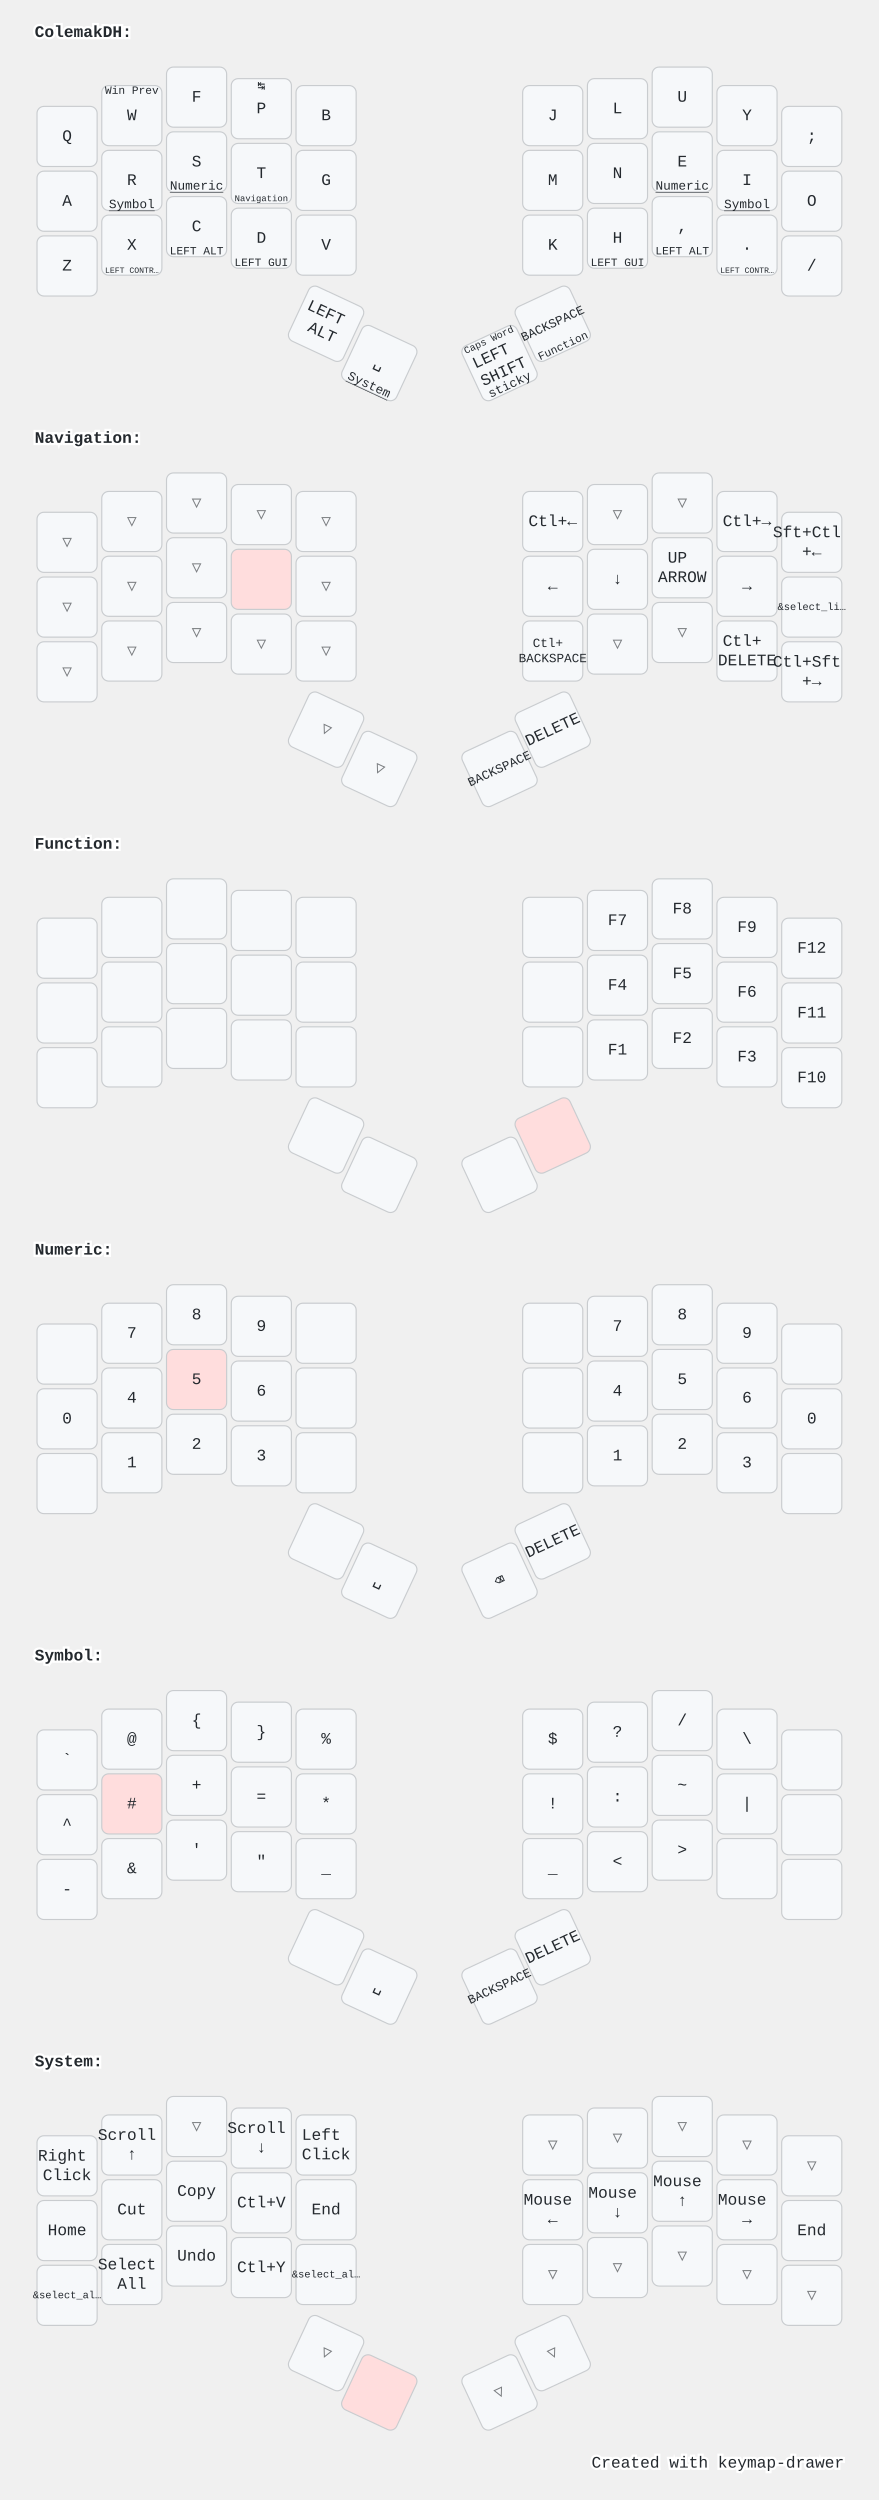
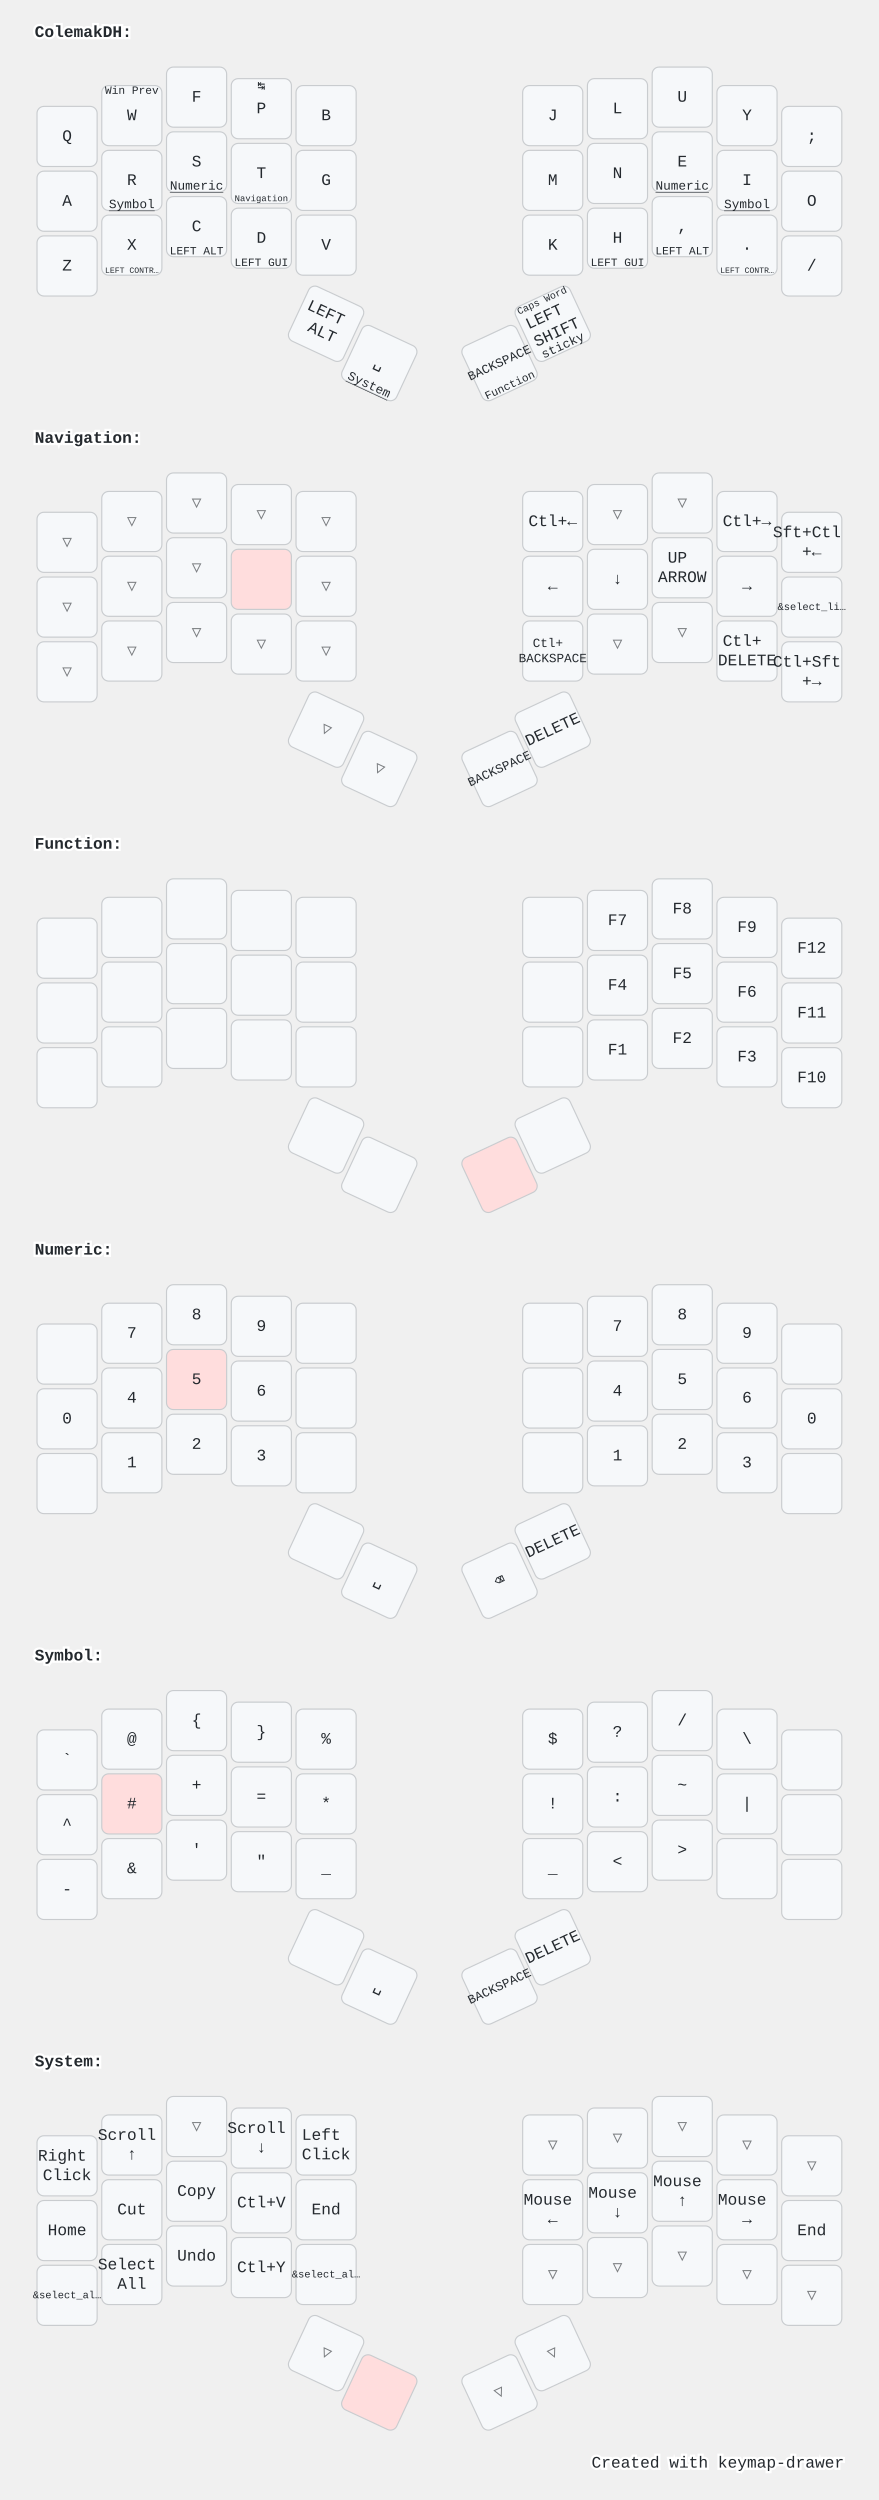
<svg xmlns="http://www.w3.org/2000/svg" width="760" height="2162" viewBox="0 0 760 2162" class="keymap">
  <style>/* inherit to force styles through use tags */
svg path {
    fill: inherit;
}

/* font and background color specifications */
svg.keymap {
    font-family: SFMono-Regular,Consolas,Liberation Mono,Menlo,monospace;
    font-size: 14px;
    font-kerning: normal;
    text-rendering: optimizeLegibility;
    fill: #24292e;
}

/* default key styling */
rect.key {
    fill: #f6f8fa;
}

rect.key, rect.combo {
    stroke: #c9cccf;
    stroke-width: 1;
}

/* default key side styling, only used is draw_key_sides is set */
rect.side {
    filter: brightness(90%);
}

/* color accent for combo boxes */
rect.combo, rect.combo-separate {
    fill: #cdf;
}

/* color accent for held keys */
rect.held, rect.combo.held {
    fill: #fdd;
}

/* color accent for ghost (optional) keys */
rect.ghost, rect.combo.ghost {
    stroke-dasharray: 4, 4;
    stroke-width: 2;
}

text {
    text-anchor: middle;
    dominant-baseline: middle;
}

/* styling for layer labels */
text.label {
    font-weight: bold;
    text-anchor: start;
    stroke: white;
    stroke-width: 4;
    paint-order: stroke;
}

/* styling for optional footer */
text.footer {
    text-anchor: end;
    dominant-baseline: auto;
    stroke: white;
    stroke-width: 4;
    paint-order: stroke;
}

/* styling for combo tap, and key non-tap label text */
text.combo, text.hold, text.shifted, text.left, text.right {
    font-size: 11px;
}

text.hold {
    text-anchor: middle;
    dominant-baseline: auto;
}

text.shifted {
    text-anchor: middle;
    dominant-baseline: hanging;
}

text.left {
    text-anchor: start;
}

text.right {
    text-anchor: end;
}

text.layer-activator {
    text-decoration: underline;
}

/* styling for hold/shifted label text in combo box */
text.combo.hold, text.combo.shifted, text.combo.left, text.combo.right {
    font-size: 8px;
}

/* lighter symbol for transparent keys */
text.trans {
    fill: #7b7e81;
}

/* styling for combo dendrons */
path.combo {
    stroke-width: 1;
    stroke: gray;
    fill: none;
}

/* Start Tabler Icons Cleanup */
/* cannot use height/width with glyphs */
.icon-tabler &gt; path {
    fill: inherit;
    stroke: inherit;
    stroke-width: 2;
}
/* hide tabler's default box */
.icon-tabler &gt; path[stroke="none"][fill="none"] {
    visibility: hidden;
}
/* End Tabler Icons Cleanup */

@media (prefers-color-scheme: dark) {
svg.keymap { fill: #d1d6db; }
rect.key { fill: #3f4750; }
rect.key, rect.combo { stroke: #60666c; }
rect.combo, rect.combo-separate { fill: #1f3d7a; }
rect.held, rect.combo.held { fill: #854747; }
text.label, text.footer { stroke: black; }
text.trans { fill: #7e8184; }
path.combo { stroke: #7f7f7f; }

}</style>
  <g transform="translate(30, 0)" class="layer-ColemakDH">
    <text x="0" y="28" class="label" id="ColemakDH">ColemakDH:</text>
    <g transform="translate(0, 56)">
      <g transform="translate(28, 62)" class="key keypos-0">
        <rect rx="6" ry="6" x="-26" y="-26" width="52" height="52" class="key" />
        <text x="0" y="0" class="key tap">Q</text>
      </g>
      <g transform="translate(84, 44)" class="key keypos-1">
        <rect rx="6" ry="6" x="-26" y="-26" width="52" height="52" class="key" />
        <text x="0" y="0" class="key tap">W</text>
        <text x="0" y="-24" class="key shifted">
          <tspan style="font-size: 88%">Win Prev</tspan>
        </text>
      </g>
      <g transform="translate(140, 28)" class="key keypos-2">
        <rect rx="6" ry="6" x="-26" y="-26" width="52" height="52" class="key" />
        <text x="0" y="0" class="key tap">F</text>
      </g>
      <g transform="translate(196, 38)" class="key keypos-3">
        <rect rx="6" ry="6" x="-26" y="-26" width="52" height="52" class="key" />
        <text x="0" y="0" class="key tap">P</text>
        <text x="0" y="-24" class="key shifted">↹</text>
      </g>
      <g transform="translate(252, 44)" class="key keypos-4">
        <rect rx="6" ry="6" x="-26" y="-26" width="52" height="52" class="key" />
        <text x="0" y="0" class="key tap">B</text>
      </g>
      <g transform="translate(448, 44)" class="key keypos-5">
        <rect rx="6" ry="6" x="-26" y="-26" width="52" height="52" class="key" />
        <text x="0" y="0" class="key tap">J</text>
      </g>
      <g transform="translate(504, 38)" class="key keypos-6">
        <rect rx="6" ry="6" x="-26" y="-26" width="52" height="52" class="key" />
        <text x="0" y="0" class="key tap">L</text>
      </g>
      <g transform="translate(560, 28)" class="key keypos-7">
        <rect rx="6" ry="6" x="-26" y="-26" width="52" height="52" class="key" />
        <text x="0" y="0" class="key tap">U</text>
      </g>
      <g transform="translate(616, 44)" class="key keypos-8">
        <rect rx="6" ry="6" x="-26" y="-26" width="52" height="52" class="key" />
        <text x="0" y="0" class="key tap">Y</text>
      </g>
      <g transform="translate(672, 62)" class="key keypos-9">
        <rect rx="6" ry="6" x="-26" y="-26" width="52" height="52" class="key" />
        <text x="0" y="0" class="key tap">;</text>
      </g>
      <g transform="translate(28, 118)" class="key keypos-10">
        <rect rx="6" ry="6" x="-26" y="-26" width="52" height="52" class="key" />
        <text x="0" y="0" class="key tap">A</text>
      </g>
      <g transform="translate(84, 100)" class="key keypos-11">
        <rect rx="6" ry="6" x="-26" y="-26" width="52" height="52" class="key" />
        <text x="0" y="0" class="key tap">R</text>
        <a href="#Symbol">
          <text x="0" y="24" class="key hold layer-activator">Symbol</text>
        </a>
      </g>
      <g transform="translate(140, 84)" class="key keypos-12">
        <rect rx="6" ry="6" x="-26" y="-26" width="52" height="52" class="key" />
        <text x="0" y="0" class="key tap">S</text>
        <a href="#Numeric">
          <text x="0" y="24" class="key hold layer-activator">Numeric</text>
        </a>
      </g>
      <g transform="translate(196, 94)" class="key keypos-13">
        <rect rx="6" ry="6" x="-26" y="-26" width="52" height="52" class="key" />
        <text x="0" y="0" class="key tap">T</text>
        <a href="#Navigation">
          <text x="0" y="24" class="key hold layer-activator">
            <tspan style="font-size: 70%">Navigation</tspan>
          </text>
        </a>
      </g>
      <g transform="translate(252, 100)" class="key keypos-14">
        <rect rx="6" ry="6" x="-26" y="-26" width="52" height="52" class="key" />
        <text x="0" y="0" class="key tap">G</text>
      </g>
      <g transform="translate(448, 100)" class="key keypos-15">
        <rect rx="6" ry="6" x="-26" y="-26" width="52" height="52" class="key" />
        <text x="0" y="0" class="key tap">M</text>
      </g>
      <g transform="translate(504, 94)" class="key keypos-16">
        <rect rx="6" ry="6" x="-26" y="-26" width="52" height="52" class="key" />
        <text x="0" y="0" class="key tap">N</text>
      </g>
      <g transform="translate(560, 84)" class="key keypos-17">
        <rect rx="6" ry="6" x="-26" y="-26" width="52" height="52" class="key" />
        <text x="0" y="0" class="key tap">E</text>
        <a href="#Numeric">
          <text x="0" y="24" class="key hold layer-activator">Numeric</text>
        </a>
      </g>
      <g transform="translate(616, 100)" class="key keypos-18">
        <rect rx="6" ry="6" x="-26" y="-26" width="52" height="52" class="key" />
        <text x="0" y="0" class="key tap">I</text>
        <a href="#Symbol">
          <text x="0" y="24" class="key hold layer-activator">Symbol</text>
        </a>
      </g>
      <g transform="translate(672, 118)" class="key keypos-19">
        <rect rx="6" ry="6" x="-26" y="-26" width="52" height="52" class="key" />
        <text x="0" y="0" class="key tap">O</text>
      </g>
      <g transform="translate(28, 174)" class="key keypos-20">
        <rect rx="6" ry="6" x="-26" y="-26" width="52" height="52" class="key" />
        <text x="0" y="0" class="key tap">Z</text>
      </g>
      <g transform="translate(84, 156)" class="key keypos-21">
        <rect rx="6" ry="6" x="-26" y="-26" width="52" height="52" class="key" />
        <text x="0" y="0" class="key tap">X</text>
        <text x="0" y="24" class="key hold">
          <tspan style="font-size: 64%">LEFT CONTR…</tspan>
        </text>
      </g>
      <g transform="translate(140, 140)" class="key keypos-22">
        <rect rx="6" ry="6" x="-26" y="-26" width="52" height="52" class="key" />
        <text x="0" y="0" class="key tap">C</text>
        <text x="0" y="24" class="key hold">
          <tspan style="font-size: 88%">LEFT ALT</tspan>
        </text>
      </g>
      <g transform="translate(196, 150)" class="key keypos-23">
        <rect rx="6" ry="6" x="-26" y="-26" width="52" height="52" class="key" />
        <text x="0" y="0" class="key tap">D</text>
        <text x="0" y="24" class="key hold">
          <tspan style="font-size: 88%">LEFT GUI</tspan>
        </text>
      </g>
      <g transform="translate(252, 156)" class="key keypos-24">
        <rect rx="6" ry="6" x="-26" y="-26" width="52" height="52" class="key" />
        <text x="0" y="0" class="key tap">V</text>
      </g>
      <g transform="translate(448, 156)" class="key keypos-25">
        <rect rx="6" ry="6" x="-26" y="-26" width="52" height="52" class="key" />
        <text x="0" y="0" class="key tap">K</text>
      </g>
      <g transform="translate(504, 150)" class="key keypos-26">
        <rect rx="6" ry="6" x="-26" y="-26" width="52" height="52" class="key" />
        <text x="0" y="0" class="key tap">H</text>
        <text x="0" y="24" class="key hold">
          <tspan style="font-size: 88%">LEFT GUI</tspan>
        </text>
      </g>
      <g transform="translate(560, 140)" class="key keypos-27">
        <rect rx="6" ry="6" x="-26" y="-26" width="52" height="52" class="key" />
        <text x="0" y="0" class="key tap">,</text>
        <text x="0" y="24" class="key hold">
          <tspan style="font-size: 88%">LEFT ALT</tspan>
        </text>
      </g>
      <g transform="translate(616, 156)" class="key keypos-28">
        <rect rx="6" ry="6" x="-26" y="-26" width="52" height="52" class="key" />
        <text x="0" y="0" class="key tap">.</text>
        <text x="0" y="24" class="key hold">
          <tspan style="font-size: 64%">LEFT CONTR…</tspan>
        </text>
      </g>
      <g transform="translate(672, 174)" class="key keypos-29">
        <rect rx="6" ry="6" x="-26" y="-26" width="52" height="52" class="key" />
        <text x="0" y="0" class="key tap">/</text>
      </g>
      <g transform="translate(252, 224) rotate(25.0)" class="key keypos-30">
        <rect rx="6" ry="6" x="-26" y="-26" width="52" height="52" class="key" />
        <text x="0" y="0" class="key tap">
          <tspan x="0" dy="-0.6em">LEFT</tspan>
          <tspan x="0" dy="1.2em">ALT</tspan>
        </text>
      </g>
      <g transform="translate(298, 258) rotate(25.0)" class="key keypos-31">
        <rect rx="6" ry="6" x="-26" y="-26" width="52" height="52" class="key" />
        <text x="0" y="0" class="key tap">␣</text>
        <a href="#System">
          <text x="0" y="24" class="key hold layer-activator">System</text>
        </a>
      </g>
      <g transform="translate(402, 258) rotate(-25.0)" class="key keypos-32">
        <rect rx="6" ry="6" x="-26" y="-26" width="52" height="52" class="key" />
        <text x="0" y="0" class="key tap">
-           <tspan x="0" dy="-0.6em">LEFT</tspan>
-           <tspan x="0" dy="1.2em">SHIFT</tspan>
-         </text>
-         <text x="0" y="24" class="key hold">sticky</text>
-         <text x="0" y="-24" class="key shifted">
-           <tspan style="font-size: 78%">Caps Word</tspan>
-         </text>
-       </g>
-       <g transform="translate(448, 224) rotate(-25.0)" class="key keypos-33">
-         <rect rx="6" ry="6" x="-26" y="-26" width="52" height="52" class="key" />
-         <text x="0" y="0" class="key tap">
          <tspan style="font-size: 78%">BACKSPACE</tspan>
        </text>
        <a href="#Function">
          <text x="0" y="24" class="key hold layer-activator">
            <tspan style="font-size: 88%">Function</tspan>
          </text>
        </a>
+       </g>
+       <g transform="translate(448, 224) rotate(-25.0)" class="key keypos-33">
+         <rect rx="6" ry="6" x="-26" y="-26" width="52" height="52" class="key" />
+         <text x="0" y="0" class="key tap">
+           <tspan x="0" dy="-0.6em">LEFT</tspan>
+           <tspan x="0" dy="1.2em">SHIFT</tspan>
+         </text>
+         <text x="0" y="24" class="key hold">sticky</text>
+         <text x="0" y="-24" class="key shifted">
+           <tspan style="font-size: 78%">Caps Word</tspan>
+         </text>
      </g>
    </g>
  </g>
  <g transform="translate(30, 351)" class="layer-Navigation">
    <text x="0" y="28" class="label" id="Navigation">Navigation:</text>
    <g transform="translate(0, 56)">
      <g transform="translate(28, 62)" class="key trans keypos-0">
        <rect rx="6" ry="6" x="-26" y="-26" width="52" height="52" class="key trans" />
        <text x="0" y="0" class="key trans tap">▽</text>
      </g>
      <g transform="translate(84, 44)" class="key trans keypos-1">
        <rect rx="6" ry="6" x="-26" y="-26" width="52" height="52" class="key trans" />
        <text x="0" y="0" class="key trans tap">▽</text>
      </g>
      <g transform="translate(140, 28)" class="key trans keypos-2">
        <rect rx="6" ry="6" x="-26" y="-26" width="52" height="52" class="key trans" />
        <text x="0" y="0" class="key trans tap">▽</text>
      </g>
      <g transform="translate(196, 38)" class="key trans keypos-3">
        <rect rx="6" ry="6" x="-26" y="-26" width="52" height="52" class="key trans" />
        <text x="0" y="0" class="key trans tap">▽</text>
      </g>
      <g transform="translate(252, 44)" class="key trans keypos-4">
        <rect rx="6" ry="6" x="-26" y="-26" width="52" height="52" class="key trans" />
        <text x="0" y="0" class="key trans tap">▽</text>
      </g>
      <g transform="translate(448, 44)" class="key keypos-5">
        <rect rx="6" ry="6" x="-26" y="-26" width="52" height="52" class="key" />
        <text x="0" y="0" class="key tap">Ctl+←</text>
      </g>
      <g transform="translate(504, 38)" class="key trans keypos-6">
        <rect rx="6" ry="6" x="-26" y="-26" width="52" height="52" class="key trans" />
        <text x="0" y="0" class="key trans tap">▽</text>
      </g>
      <g transform="translate(560, 28)" class="key trans keypos-7">
        <rect rx="6" ry="6" x="-26" y="-26" width="52" height="52" class="key trans" />
        <text x="0" y="0" class="key trans tap">▽</text>
      </g>
      <g transform="translate(616, 44)" class="key keypos-8">
        <rect rx="6" ry="6" x="-26" y="-26" width="52" height="52" class="key" />
        <text x="0" y="0" class="key tap">Ctl+→</text>
      </g>
      <g transform="translate(672, 62)" class="key keypos-9">
        <rect rx="6" ry="6" x="-26" y="-26" width="52" height="52" class="key" />
        <text x="0" y="0" class="key tap">
          <tspan x="0" dy="-0.6em">Sft+Ctl</tspan>
          <tspan x="0" dy="1.2em">+←</tspan>
        </text>
      </g>
      <g transform="translate(28, 118)" class="key trans keypos-10">
        <rect rx="6" ry="6" x="-26" y="-26" width="52" height="52" class="key trans" />
        <text x="0" y="0" class="key trans tap">▽</text>
      </g>
      <g transform="translate(84, 100)" class="key trans keypos-11">
        <rect rx="6" ry="6" x="-26" y="-26" width="52" height="52" class="key trans" />
        <text x="0" y="0" class="key trans tap">▽</text>
      </g>
      <g transform="translate(140, 84)" class="key trans keypos-12">
        <rect rx="6" ry="6" x="-26" y="-26" width="52" height="52" class="key trans" />
        <text x="0" y="0" class="key trans tap">▽</text>
      </g>
      <g transform="translate(196, 94)" class="key held keypos-13">
        <rect rx="6" ry="6" x="-26" y="-26" width="52" height="52" class="key held" />
      </g>
      <g transform="translate(252, 100)" class="key trans keypos-14">
        <rect rx="6" ry="6" x="-26" y="-26" width="52" height="52" class="key trans" />
        <text x="0" y="0" class="key trans tap">▽</text>
      </g>
      <g transform="translate(448, 100)" class="key keypos-15">
        <rect rx="6" ry="6" x="-26" y="-26" width="52" height="52" class="key" />
        <text x="0" y="0" class="key tap">←</text>
      </g>
      <g transform="translate(504, 94)" class="key keypos-16">
        <rect rx="6" ry="6" x="-26" y="-26" width="52" height="52" class="key" />
        <text x="0" y="0" class="key tap">↓</text>
      </g>
      <g transform="translate(560, 84)" class="key keypos-17">
        <rect rx="6" ry="6" x="-26" y="-26" width="52" height="52" class="key" />
        <text x="0" y="0" class="key tap">
          <tspan x="0" dy="-0.6em">UP</tspan>
          <tspan x="0" dy="1.2em">ARROW</tspan>
        </text>
      </g>
      <g transform="translate(616, 100)" class="key keypos-18">
        <rect rx="6" ry="6" x="-26" y="-26" width="52" height="52" class="key" />
        <text x="0" y="0" class="key tap">→</text>
      </g>
      <g transform="translate(672, 118)" class="key keypos-19">
        <rect rx="6" ry="6" x="-26" y="-26" width="52" height="52" class="key" />
        <text x="0" y="0" class="key tap">
          <tspan style="font-size: 64%">&amp;select_li…</tspan>
        </text>
      </g>
      <g transform="translate(28, 174)" class="key trans keypos-20">
        <rect rx="6" ry="6" x="-26" y="-26" width="52" height="52" class="key trans" />
        <text x="0" y="0" class="key trans tap">▽</text>
      </g>
      <g transform="translate(84, 156)" class="key trans keypos-21">
        <rect rx="6" ry="6" x="-26" y="-26" width="52" height="52" class="key trans" />
        <text x="0" y="0" class="key trans tap">▽</text>
      </g>
      <g transform="translate(140, 140)" class="key trans keypos-22">
        <rect rx="6" ry="6" x="-26" y="-26" width="52" height="52" class="key trans" />
        <text x="0" y="0" class="key trans tap">▽</text>
      </g>
      <g transform="translate(196, 150)" class="key trans keypos-23">
        <rect rx="6" ry="6" x="-26" y="-26" width="52" height="52" class="key trans" />
        <text x="0" y="0" class="key trans tap">▽</text>
      </g>
      <g transform="translate(252, 156)" class="key trans keypos-24">
        <rect rx="6" ry="6" x="-26" y="-26" width="52" height="52" class="key trans" />
        <text x="0" y="0" class="key trans tap">▽</text>
      </g>
      <g transform="translate(448, 156)" class="key keypos-25">
        <rect rx="6" ry="6" x="-26" y="-26" width="52" height="52" class="key" />
        <text x="0" y="0" class="key tap">
          <tspan x="0" dy="-0.6em" style="font-size: 78%">Ctl+</tspan>
          <tspan x="0" dy="1.2em" style="font-size: 78%">BACKSPACE</tspan>
        </text>
      </g>
      <g transform="translate(504, 150)" class="key trans keypos-26">
        <rect rx="6" ry="6" x="-26" y="-26" width="52" height="52" class="key trans" />
        <text x="0" y="0" class="key trans tap">▽</text>
      </g>
      <g transform="translate(560, 140)" class="key trans keypos-27">
        <rect rx="6" ry="6" x="-26" y="-26" width="52" height="52" class="key trans" />
        <text x="0" y="0" class="key trans tap">▽</text>
      </g>
      <g transform="translate(616, 156)" class="key keypos-28">
        <rect rx="6" ry="6" x="-26" y="-26" width="52" height="52" class="key" />
        <text x="0" y="0" class="key tap">
          <tspan x="0" dy="-0.6em">Ctl+</tspan>
          <tspan x="0" dy="1.2em">DELETE</tspan>
        </text>
      </g>
      <g transform="translate(672, 174)" class="key keypos-29">
        <rect rx="6" ry="6" x="-26" y="-26" width="52" height="52" class="key" />
        <text x="0" y="0" class="key tap">
          <tspan x="0" dy="-0.6em">Ctl+Sft</tspan>
          <tspan x="0" dy="1.2em">+→</tspan>
        </text>
      </g>
      <g transform="translate(252, 224) rotate(25.0)" class="key trans keypos-30">
        <rect rx="6" ry="6" x="-26" y="-26" width="52" height="52" class="key trans" />
        <text x="0" y="0" class="key trans tap">▽</text>
      </g>
      <g transform="translate(298, 258) rotate(25.0)" class="key trans keypos-31">
        <rect rx="6" ry="6" x="-26" y="-26" width="52" height="52" class="key trans" />
        <text x="0" y="0" class="key trans tap">▽</text>
      </g>
      <g transform="translate(402, 258) rotate(-25.0)" class="key keypos-32">
        <rect rx="6" ry="6" x="-26" y="-26" width="52" height="52" class="key" />
        <text x="0" y="0" class="key tap">
          <tspan style="font-size: 78%">BACKSPACE</tspan>
        </text>
      </g>
      <g transform="translate(448, 224) rotate(-25.0)" class="key keypos-33">
        <rect rx="6" ry="6" x="-26" y="-26" width="52" height="52" class="key" />
        <text x="0" y="0" class="key tap">DELETE</text>
      </g>
    </g>
  </g>
  <g transform="translate(30, 702)" class="layer-Function">
    <text x="0" y="28" class="label" id="Function">Function:</text>
    <g transform="translate(0, 56)">
      <g transform="translate(28, 62)" class="key keypos-0">
        <rect rx="6" ry="6" x="-26" y="-26" width="52" height="52" class="key" />
      </g>
      <g transform="translate(84, 44)" class="key keypos-1">
        <rect rx="6" ry="6" x="-26" y="-26" width="52" height="52" class="key" />
      </g>
      <g transform="translate(140, 28)" class="key keypos-2">
        <rect rx="6" ry="6" x="-26" y="-26" width="52" height="52" class="key" />
      </g>
      <g transform="translate(196, 38)" class="key keypos-3">
        <rect rx="6" ry="6" x="-26" y="-26" width="52" height="52" class="key" />
      </g>
      <g transform="translate(252, 44)" class="key keypos-4">
        <rect rx="6" ry="6" x="-26" y="-26" width="52" height="52" class="key" />
      </g>
      <g transform="translate(448, 44)" class="key keypos-5">
        <rect rx="6" ry="6" x="-26" y="-26" width="52" height="52" class="key" />
      </g>
      <g transform="translate(504, 38)" class="key keypos-6">
        <rect rx="6" ry="6" x="-26" y="-26" width="52" height="52" class="key" />
        <text x="0" y="0" class="key tap">F7</text>
      </g>
      <g transform="translate(560, 28)" class="key keypos-7">
        <rect rx="6" ry="6" x="-26" y="-26" width="52" height="52" class="key" />
        <text x="0" y="0" class="key tap">F8</text>
      </g>
      <g transform="translate(616, 44)" class="key keypos-8">
        <rect rx="6" ry="6" x="-26" y="-26" width="52" height="52" class="key" />
        <text x="0" y="0" class="key tap">F9</text>
      </g>
      <g transform="translate(672, 62)" class="key keypos-9">
        <rect rx="6" ry="6" x="-26" y="-26" width="52" height="52" class="key" />
        <text x="0" y="0" class="key tap">F12</text>
      </g>
      <g transform="translate(28, 118)" class="key keypos-10">
        <rect rx="6" ry="6" x="-26" y="-26" width="52" height="52" class="key" />
      </g>
      <g transform="translate(84, 100)" class="key keypos-11">
        <rect rx="6" ry="6" x="-26" y="-26" width="52" height="52" class="key" />
      </g>
      <g transform="translate(140, 84)" class="key keypos-12">
        <rect rx="6" ry="6" x="-26" y="-26" width="52" height="52" class="key" />
      </g>
      <g transform="translate(196, 94)" class="key keypos-13">
        <rect rx="6" ry="6" x="-26" y="-26" width="52" height="52" class="key" />
      </g>
      <g transform="translate(252, 100)" class="key keypos-14">
        <rect rx="6" ry="6" x="-26" y="-26" width="52" height="52" class="key" />
      </g>
      <g transform="translate(448, 100)" class="key keypos-15">
        <rect rx="6" ry="6" x="-26" y="-26" width="52" height="52" class="key" />
      </g>
      <g transform="translate(504, 94)" class="key keypos-16">
        <rect rx="6" ry="6" x="-26" y="-26" width="52" height="52" class="key" />
        <text x="0" y="0" class="key tap">F4</text>
      </g>
      <g transform="translate(560, 84)" class="key keypos-17">
        <rect rx="6" ry="6" x="-26" y="-26" width="52" height="52" class="key" />
        <text x="0" y="0" class="key tap">F5</text>
      </g>
      <g transform="translate(616, 100)" class="key keypos-18">
        <rect rx="6" ry="6" x="-26" y="-26" width="52" height="52" class="key" />
        <text x="0" y="0" class="key tap">F6</text>
      </g>
      <g transform="translate(672, 118)" class="key keypos-19">
        <rect rx="6" ry="6" x="-26" y="-26" width="52" height="52" class="key" />
        <text x="0" y="0" class="key tap">F11</text>
      </g>
      <g transform="translate(28, 174)" class="key keypos-20">
        <rect rx="6" ry="6" x="-26" y="-26" width="52" height="52" class="key" />
      </g>
      <g transform="translate(84, 156)" class="key keypos-21">
        <rect rx="6" ry="6" x="-26" y="-26" width="52" height="52" class="key" />
      </g>
      <g transform="translate(140, 140)" class="key keypos-22">
        <rect rx="6" ry="6" x="-26" y="-26" width="52" height="52" class="key" />
      </g>
      <g transform="translate(196, 150)" class="key keypos-23">
        <rect rx="6" ry="6" x="-26" y="-26" width="52" height="52" class="key" />
      </g>
      <g transform="translate(252, 156)" class="key keypos-24">
        <rect rx="6" ry="6" x="-26" y="-26" width="52" height="52" class="key" />
      </g>
      <g transform="translate(448, 156)" class="key keypos-25">
        <rect rx="6" ry="6" x="-26" y="-26" width="52" height="52" class="key" />
      </g>
      <g transform="translate(504, 150)" class="key keypos-26">
        <rect rx="6" ry="6" x="-26" y="-26" width="52" height="52" class="key" />
        <text x="0" y="0" class="key tap">F1</text>
      </g>
      <g transform="translate(560, 140)" class="key keypos-27">
        <rect rx="6" ry="6" x="-26" y="-26" width="52" height="52" class="key" />
        <text x="0" y="0" class="key tap">F2</text>
      </g>
      <g transform="translate(616, 156)" class="key keypos-28">
        <rect rx="6" ry="6" x="-26" y="-26" width="52" height="52" class="key" />
        <text x="0" y="0" class="key tap">F3</text>
      </g>
      <g transform="translate(672, 174)" class="key keypos-29">
        <rect rx="6" ry="6" x="-26" y="-26" width="52" height="52" class="key" />
        <text x="0" y="0" class="key tap">F10</text>
      </g>
      <g transform="translate(252, 224) rotate(25.0)" class="key keypos-30">
        <rect rx="6" ry="6" x="-26" y="-26" width="52" height="52" class="key" />
      </g>
      <g transform="translate(298, 258) rotate(25.0)" class="key keypos-31">
        <rect rx="6" ry="6" x="-26" y="-26" width="52" height="52" class="key" />
      </g>
-       <g transform="translate(402, 258) rotate(-25.0)" class="key keypos-32">
-         <rect rx="6" ry="6" x="-26" y="-26" width="52" height="52" class="key" />
-       </g>
-       <g transform="translate(448, 224) rotate(-25.0)" class="key held keypos-33">
+       <g transform="translate(402, 258) rotate(-25.0)" class="key held keypos-32">
        <rect rx="6" ry="6" x="-26" y="-26" width="52" height="52" class="key held" />
+       </g>
+       <g transform="translate(448, 224) rotate(-25.0)" class="key keypos-33">
+         <rect rx="6" ry="6" x="-26" y="-26" width="52" height="52" class="key" />
      </g>
    </g>
  </g>
  <g transform="translate(30, 1053)" class="layer-Numeric">
    <text x="0" y="28" class="label" id="Numeric">Numeric:</text>
    <g transform="translate(0, 56)">
      <g transform="translate(28, 62)" class="key keypos-0">
        <rect rx="6" ry="6" x="-26" y="-26" width="52" height="52" class="key" />
      </g>
      <g transform="translate(84, 44)" class="key keypos-1">
        <rect rx="6" ry="6" x="-26" y="-26" width="52" height="52" class="key" />
        <text x="0" y="0" class="key tap">7</text>
      </g>
      <g transform="translate(140, 28)" class="key keypos-2">
        <rect rx="6" ry="6" x="-26" y="-26" width="52" height="52" class="key" />
        <text x="0" y="0" class="key tap">8</text>
      </g>
      <g transform="translate(196, 38)" class="key keypos-3">
        <rect rx="6" ry="6" x="-26" y="-26" width="52" height="52" class="key" />
        <text x="0" y="0" class="key tap">9</text>
      </g>
      <g transform="translate(252, 44)" class="key keypos-4">
        <rect rx="6" ry="6" x="-26" y="-26" width="52" height="52" class="key" />
      </g>
      <g transform="translate(448, 44)" class="key keypos-5">
        <rect rx="6" ry="6" x="-26" y="-26" width="52" height="52" class="key" />
      </g>
      <g transform="translate(504, 38)" class="key keypos-6">
        <rect rx="6" ry="6" x="-26" y="-26" width="52" height="52" class="key" />
        <text x="0" y="0" class="key tap">7</text>
      </g>
      <g transform="translate(560, 28)" class="key keypos-7">
        <rect rx="6" ry="6" x="-26" y="-26" width="52" height="52" class="key" />
        <text x="0" y="0" class="key tap">8</text>
      </g>
      <g transform="translate(616, 44)" class="key keypos-8">
        <rect rx="6" ry="6" x="-26" y="-26" width="52" height="52" class="key" />
        <text x="0" y="0" class="key tap">9</text>
      </g>
      <g transform="translate(672, 62)" class="key keypos-9">
        <rect rx="6" ry="6" x="-26" y="-26" width="52" height="52" class="key" />
      </g>
      <g transform="translate(28, 118)" class="key keypos-10">
        <rect rx="6" ry="6" x="-26" y="-26" width="52" height="52" class="key" />
        <text x="0" y="0" class="key tap">0</text>
      </g>
      <g transform="translate(84, 100)" class="key keypos-11">
        <rect rx="6" ry="6" x="-26" y="-26" width="52" height="52" class="key" />
        <text x="0" y="0" class="key tap">4</text>
      </g>
      <g transform="translate(140, 84)" class="key held keypos-12">
        <rect rx="6" ry="6" x="-26" y="-26" width="52" height="52" class="key held" />
        <text x="0" y="0" class="key held tap">5</text>
      </g>
      <g transform="translate(196, 94)" class="key keypos-13">
        <rect rx="6" ry="6" x="-26" y="-26" width="52" height="52" class="key" />
        <text x="0" y="0" class="key tap">6</text>
      </g>
      <g transform="translate(252, 100)" class="key keypos-14">
        <rect rx="6" ry="6" x="-26" y="-26" width="52" height="52" class="key" />
      </g>
      <g transform="translate(448, 100)" class="key keypos-15">
        <rect rx="6" ry="6" x="-26" y="-26" width="52" height="52" class="key" />
      </g>
      <g transform="translate(504, 94)" class="key keypos-16">
        <rect rx="6" ry="6" x="-26" y="-26" width="52" height="52" class="key" />
        <text x="0" y="0" class="key tap">4</text>
      </g>
      <g transform="translate(560, 84)" class="key keypos-17">
        <rect rx="6" ry="6" x="-26" y="-26" width="52" height="52" class="key" />
        <text x="0" y="0" class="key tap">5</text>
      </g>
      <g transform="translate(616, 100)" class="key keypos-18">
        <rect rx="6" ry="6" x="-26" y="-26" width="52" height="52" class="key" />
        <text x="0" y="0" class="key tap">6</text>
      </g>
      <g transform="translate(672, 118)" class="key keypos-19">
        <rect rx="6" ry="6" x="-26" y="-26" width="52" height="52" class="key" />
        <text x="0" y="0" class="key tap">0</text>
      </g>
      <g transform="translate(28, 174)" class="key keypos-20">
        <rect rx="6" ry="6" x="-26" y="-26" width="52" height="52" class="key" />
      </g>
      <g transform="translate(84, 156)" class="key keypos-21">
        <rect rx="6" ry="6" x="-26" y="-26" width="52" height="52" class="key" />
        <text x="0" y="0" class="key tap">1</text>
      </g>
      <g transform="translate(140, 140)" class="key keypos-22">
        <rect rx="6" ry="6" x="-26" y="-26" width="52" height="52" class="key" />
        <text x="0" y="0" class="key tap">2</text>
      </g>
      <g transform="translate(196, 150)" class="key keypos-23">
        <rect rx="6" ry="6" x="-26" y="-26" width="52" height="52" class="key" />
        <text x="0" y="0" class="key tap">3</text>
      </g>
      <g transform="translate(252, 156)" class="key keypos-24">
        <rect rx="6" ry="6" x="-26" y="-26" width="52" height="52" class="key" />
      </g>
      <g transform="translate(448, 156)" class="key keypos-25">
        <rect rx="6" ry="6" x="-26" y="-26" width="52" height="52" class="key" />
      </g>
      <g transform="translate(504, 150)" class="key keypos-26">
        <rect rx="6" ry="6" x="-26" y="-26" width="52" height="52" class="key" />
        <text x="0" y="0" class="key tap">1</text>
      </g>
      <g transform="translate(560, 140)" class="key keypos-27">
        <rect rx="6" ry="6" x="-26" y="-26" width="52" height="52" class="key" />
        <text x="0" y="0" class="key tap">2</text>
      </g>
      <g transform="translate(616, 156)" class="key keypos-28">
        <rect rx="6" ry="6" x="-26" y="-26" width="52" height="52" class="key" />
        <text x="0" y="0" class="key tap">3</text>
      </g>
      <g transform="translate(672, 174)" class="key keypos-29">
        <rect rx="6" ry="6" x="-26" y="-26" width="52" height="52" class="key" />
      </g>
      <g transform="translate(252, 224) rotate(25.0)" class="key keypos-30">
        <rect rx="6" ry="6" x="-26" y="-26" width="52" height="52" class="key" />
      </g>
      <g transform="translate(298, 258) rotate(25.0)" class="key keypos-31">
        <rect rx="6" ry="6" x="-26" y="-26" width="52" height="52" class="key" />
        <text x="0" y="0" class="key tap">␣</text>
      </g>
      <g transform="translate(402, 258) rotate(-25.0)" class="key keypos-32">
        <rect rx="6" ry="6" x="-26" y="-26" width="52" height="52" class="key" />
        <text x="0" y="0" class="key tap">⌫</text>
      </g>
      <g transform="translate(448, 224) rotate(-25.0)" class="key keypos-33">
        <rect rx="6" ry="6" x="-26" y="-26" width="52" height="52" class="key" />
        <text x="0" y="0" class="key tap">DELETE</text>
      </g>
    </g>
  </g>
  <g transform="translate(30, 1404)" class="layer-Symbol">
    <text x="0" y="28" class="label" id="Symbol">Symbol:</text>
    <g transform="translate(0, 56)">
      <g transform="translate(28, 62)" class="key keypos-0">
        <rect rx="6" ry="6" x="-26" y="-26" width="52" height="52" class="key" />
        <text x="0" y="0" class="key tap">`</text>
      </g>
      <g transform="translate(84, 44)" class="key keypos-1">
        <rect rx="6" ry="6" x="-26" y="-26" width="52" height="52" class="key" />
        <text x="0" y="0" class="key tap">@</text>
      </g>
      <g transform="translate(140, 28)" class="key keypos-2">
        <rect rx="6" ry="6" x="-26" y="-26" width="52" height="52" class="key" />
        <text x="0" y="0" class="key tap">{</text>
      </g>
      <g transform="translate(196, 38)" class="key keypos-3">
        <rect rx="6" ry="6" x="-26" y="-26" width="52" height="52" class="key" />
        <text x="0" y="0" class="key tap">}</text>
      </g>
      <g transform="translate(252, 44)" class="key keypos-4">
        <rect rx="6" ry="6" x="-26" y="-26" width="52" height="52" class="key" />
        <text x="0" y="0" class="key tap">%</text>
      </g>
      <g transform="translate(448, 44)" class="key keypos-5">
        <rect rx="6" ry="6" x="-26" y="-26" width="52" height="52" class="key" />
        <text x="0" y="0" class="key tap">$</text>
      </g>
      <g transform="translate(504, 38)" class="key keypos-6">
        <rect rx="6" ry="6" x="-26" y="-26" width="52" height="52" class="key" />
        <text x="0" y="0" class="key tap">?</text>
      </g>
      <g transform="translate(560, 28)" class="key keypos-7">
        <rect rx="6" ry="6" x="-26" y="-26" width="52" height="52" class="key" />
        <text x="0" y="0" class="key tap">/</text>
      </g>
      <g transform="translate(616, 44)" class="key keypos-8">
        <rect rx="6" ry="6" x="-26" y="-26" width="52" height="52" class="key" />
        <text x="0" y="0" class="key tap">\</text>
      </g>
      <g transform="translate(672, 62)" class="key keypos-9">
        <rect rx="6" ry="6" x="-26" y="-26" width="52" height="52" class="key" />
      </g>
      <g transform="translate(28, 118)" class="key keypos-10">
        <rect rx="6" ry="6" x="-26" y="-26" width="52" height="52" class="key" />
        <text x="0" y="0" class="key tap">^</text>
      </g>
      <g transform="translate(84, 100)" class="key held keypos-11">
        <rect rx="6" ry="6" x="-26" y="-26" width="52" height="52" class="key held" />
        <text x="0" y="0" class="key held tap">#</text>
      </g>
      <g transform="translate(140, 84)" class="key keypos-12">
        <rect rx="6" ry="6" x="-26" y="-26" width="52" height="52" class="key" />
        <text x="0" y="0" class="key tap">+</text>
      </g>
      <g transform="translate(196, 94)" class="key keypos-13">
        <rect rx="6" ry="6" x="-26" y="-26" width="52" height="52" class="key" />
        <text x="0" y="0" class="key tap">=</text>
      </g>
      <g transform="translate(252, 100)" class="key keypos-14">
        <rect rx="6" ry="6" x="-26" y="-26" width="52" height="52" class="key" />
        <text x="0" y="0" class="key tap">*</text>
      </g>
      <g transform="translate(448, 100)" class="key keypos-15">
        <rect rx="6" ry="6" x="-26" y="-26" width="52" height="52" class="key" />
        <text x="0" y="0" class="key tap">!</text>
      </g>
      <g transform="translate(504, 94)" class="key keypos-16">
        <rect rx="6" ry="6" x="-26" y="-26" width="52" height="52" class="key" />
        <text x="0" y="0" class="key tap">:</text>
      </g>
      <g transform="translate(560, 84)" class="key keypos-17">
        <rect rx="6" ry="6" x="-26" y="-26" width="52" height="52" class="key" />
        <text x="0" y="0" class="key tap">~</text>
      </g>
      <g transform="translate(616, 100)" class="key keypos-18">
        <rect rx="6" ry="6" x="-26" y="-26" width="52" height="52" class="key" />
        <text x="0" y="0" class="key tap">|</text>
      </g>
      <g transform="translate(672, 118)" class="key keypos-19">
        <rect rx="6" ry="6" x="-26" y="-26" width="52" height="52" class="key" />
      </g>
      <g transform="translate(28, 174)" class="key keypos-20">
        <rect rx="6" ry="6" x="-26" y="-26" width="52" height="52" class="key" />
        <text x="0" y="0" class="key tap">-</text>
      </g>
      <g transform="translate(84, 156)" class="key keypos-21">
        <rect rx="6" ry="6" x="-26" y="-26" width="52" height="52" class="key" />
        <text x="0" y="0" class="key tap">&amp;</text>
      </g>
      <g transform="translate(140, 140)" class="key keypos-22">
        <rect rx="6" ry="6" x="-26" y="-26" width="52" height="52" class="key" />
        <text x="0" y="0" class="key tap">'</text>
      </g>
      <g transform="translate(196, 150)" class="key keypos-23">
        <rect rx="6" ry="6" x="-26" y="-26" width="52" height="52" class="key" />
        <text x="0" y="0" class="key tap">"</text>
      </g>
      <g transform="translate(252, 156)" class="key keypos-24">
        <rect rx="6" ry="6" x="-26" y="-26" width="52" height="52" class="key" />
        <text x="0" y="0" class="key tap">_</text>
      </g>
      <g transform="translate(448, 156)" class="key keypos-25">
        <rect rx="6" ry="6" x="-26" y="-26" width="52" height="52" class="key" />
        <text x="0" y="0" class="key tap">_</text>
      </g>
      <g transform="translate(504, 150)" class="key keypos-26">
        <rect rx="6" ry="6" x="-26" y="-26" width="52" height="52" class="key" />
        <text x="0" y="0" class="key tap">&lt;</text>
      </g>
      <g transform="translate(560, 140)" class="key keypos-27">
        <rect rx="6" ry="6" x="-26" y="-26" width="52" height="52" class="key" />
        <text x="0" y="0" class="key tap">&gt;</text>
      </g>
      <g transform="translate(616, 156)" class="key keypos-28">
        <rect rx="6" ry="6" x="-26" y="-26" width="52" height="52" class="key" />
      </g>
      <g transform="translate(672, 174)" class="key keypos-29">
        <rect rx="6" ry="6" x="-26" y="-26" width="52" height="52" class="key" />
      </g>
      <g transform="translate(252, 224) rotate(25.0)" class="key keypos-30">
        <rect rx="6" ry="6" x="-26" y="-26" width="52" height="52" class="key" />
      </g>
      <g transform="translate(298, 258) rotate(25.0)" class="key keypos-31">
        <rect rx="6" ry="6" x="-26" y="-26" width="52" height="52" class="key" />
        <text x="0" y="0" class="key tap">␣</text>
      </g>
      <g transform="translate(402, 258) rotate(-25.0)" class="key keypos-32">
        <rect rx="6" ry="6" x="-26" y="-26" width="52" height="52" class="key" />
        <text x="0" y="0" class="key tap">
          <tspan style="font-size: 78%">BACKSPACE</tspan>
        </text>
      </g>
      <g transform="translate(448, 224) rotate(-25.0)" class="key keypos-33">
        <rect rx="6" ry="6" x="-26" y="-26" width="52" height="52" class="key" />
        <text x="0" y="0" class="key tap">DELETE</text>
      </g>
    </g>
  </g>
  <g transform="translate(30, 1755)" class="layer-System">
    <text x="0" y="28" class="label" id="System">System:</text>
    <g transform="translate(0, 56)">
      <g transform="translate(28, 62)" class="key keypos-0">
        <rect rx="6" ry="6" x="-26" y="-26" width="52" height="52" class="key" />
        <text x="0" y="0" class="key tap">
          <tspan x="0" dy="-0.6em">Right</tspan>
          <tspan x="0" dy="1.2em">Click</tspan>
        </text>
      </g>
      <g transform="translate(84, 44)" class="key keypos-1">
        <rect rx="6" ry="6" x="-26" y="-26" width="52" height="52" class="key" />
        <text x="0" y="0" class="key tap">
          <tspan x="0" dy="-0.6em">Scroll</tspan>
          <tspan x="0" dy="1.2em">↑</tspan>
        </text>
      </g>
      <g transform="translate(140, 28)" class="key trans keypos-2">
        <rect rx="6" ry="6" x="-26" y="-26" width="52" height="52" class="key trans" />
        <text x="0" y="0" class="key trans tap">▽</text>
      </g>
      <g transform="translate(196, 38)" class="key keypos-3">
        <rect rx="6" ry="6" x="-26" y="-26" width="52" height="52" class="key" />
        <text x="0" y="0" class="key tap">
          <tspan x="0" dy="-0.6em">Scroll</tspan>
          <tspan x="0" dy="1.2em">↓</tspan>
        </text>
      </g>
      <g transform="translate(252, 44)" class="key keypos-4">
        <rect rx="6" ry="6" x="-26" y="-26" width="52" height="52" class="key" />
        <text x="0" y="0" class="key tap">
          <tspan x="0" dy="-0.6em">Left</tspan>
          <tspan x="0" dy="1.2em">Click</tspan>
        </text>
      </g>
      <g transform="translate(448, 44)" class="key trans keypos-5">
        <rect rx="6" ry="6" x="-26" y="-26" width="52" height="52" class="key trans" />
        <text x="0" y="0" class="key trans tap">▽</text>
      </g>
      <g transform="translate(504, 38)" class="key trans keypos-6">
        <rect rx="6" ry="6" x="-26" y="-26" width="52" height="52" class="key trans" />
        <text x="0" y="0" class="key trans tap">▽</text>
      </g>
      <g transform="translate(560, 28)" class="key trans keypos-7">
        <rect rx="6" ry="6" x="-26" y="-26" width="52" height="52" class="key trans" />
        <text x="0" y="0" class="key trans tap">▽</text>
      </g>
      <g transform="translate(616, 44)" class="key trans keypos-8">
        <rect rx="6" ry="6" x="-26" y="-26" width="52" height="52" class="key trans" />
        <text x="0" y="0" class="key trans tap">▽</text>
      </g>
      <g transform="translate(672, 62)" class="key trans keypos-9">
        <rect rx="6" ry="6" x="-26" y="-26" width="52" height="52" class="key trans" />
        <text x="0" y="0" class="key trans tap">▽</text>
      </g>
      <g transform="translate(28, 118)" class="key keypos-10">
        <rect rx="6" ry="6" x="-26" y="-26" width="52" height="52" class="key" />
        <text x="0" y="0" class="key tap">Home</text>
      </g>
      <g transform="translate(84, 100)" class="key keypos-11">
        <rect rx="6" ry="6" x="-26" y="-26" width="52" height="52" class="key" />
        <text x="0" y="0" class="key tap">Cut</text>
      </g>
      <g transform="translate(140, 84)" class="key keypos-12">
        <rect rx="6" ry="6" x="-26" y="-26" width="52" height="52" class="key" />
        <text x="0" y="0" class="key tap">Copy</text>
      </g>
      <g transform="translate(196, 94)" class="key keypos-13">
        <rect rx="6" ry="6" x="-26" y="-26" width="52" height="52" class="key" />
        <text x="0" y="0" class="key tap">Ctl+V</text>
      </g>
      <g transform="translate(252, 100)" class="key keypos-14">
        <rect rx="6" ry="6" x="-26" y="-26" width="52" height="52" class="key" />
        <text x="0" y="0" class="key tap">End</text>
      </g>
      <g transform="translate(448, 100)" class="key keypos-15">
        <rect rx="6" ry="6" x="-26" y="-26" width="52" height="52" class="key" />
        <text x="0" y="0" class="key tap">
          <tspan x="0" dy="-0.6em">Mouse</tspan>
          <tspan x="0" dy="1.2em">←</tspan>
        </text>
      </g>
      <g transform="translate(504, 94)" class="key keypos-16">
        <rect rx="6" ry="6" x="-26" y="-26" width="52" height="52" class="key" />
        <text x="0" y="0" class="key tap">
          <tspan x="0" dy="-0.6em">Mouse</tspan>
          <tspan x="0" dy="1.2em">↓</tspan>
        </text>
      </g>
      <g transform="translate(560, 84)" class="key keypos-17">
        <rect rx="6" ry="6" x="-26" y="-26" width="52" height="52" class="key" />
        <text x="0" y="0" class="key tap">
          <tspan x="0" dy="-0.6em">Mouse</tspan>
          <tspan x="0" dy="1.2em">↑</tspan>
        </text>
      </g>
      <g transform="translate(616, 100)" class="key keypos-18">
        <rect rx="6" ry="6" x="-26" y="-26" width="52" height="52" class="key" />
        <text x="0" y="0" class="key tap">
          <tspan x="0" dy="-0.6em">Mouse</tspan>
          <tspan x="0" dy="1.2em">→</tspan>
        </text>
      </g>
      <g transform="translate(672, 118)" class="key keypos-19">
        <rect rx="6" ry="6" x="-26" y="-26" width="52" height="52" class="key" />
        <text x="0" y="0" class="key tap">End</text>
      </g>
      <g transform="translate(28, 174)" class="key keypos-20">
        <rect rx="6" ry="6" x="-26" y="-26" width="52" height="52" class="key" />
        <text x="0" y="0" class="key tap">
          <tspan style="font-size: 64%">&amp;select_al…</tspan>
        </text>
      </g>
      <g transform="translate(84, 156)" class="key keypos-21">
        <rect rx="6" ry="6" x="-26" y="-26" width="52" height="52" class="key" />
        <text x="0" y="0" class="key tap">
          <tspan x="0" dy="-0.6em">Select</tspan>
          <tspan x="0" dy="1.2em">All</tspan>
        </text>
      </g>
      <g transform="translate(140, 140)" class="key keypos-22">
        <rect rx="6" ry="6" x="-26" y="-26" width="52" height="52" class="key" />
        <text x="0" y="0" class="key tap">Undo</text>
      </g>
      <g transform="translate(196, 150)" class="key keypos-23">
        <rect rx="6" ry="6" x="-26" y="-26" width="52" height="52" class="key" />
        <text x="0" y="0" class="key tap">Ctl+Y</text>
      </g>
      <g transform="translate(252, 156)" class="key keypos-24">
        <rect rx="6" ry="6" x="-26" y="-26" width="52" height="52" class="key" />
        <text x="0" y="0" class="key tap">
          <tspan style="font-size: 64%">&amp;select_al…</tspan>
        </text>
      </g>
      <g transform="translate(448, 156)" class="key trans keypos-25">
        <rect rx="6" ry="6" x="-26" y="-26" width="52" height="52" class="key trans" />
        <text x="0" y="0" class="key trans tap">▽</text>
      </g>
      <g transform="translate(504, 150)" class="key trans keypos-26">
        <rect rx="6" ry="6" x="-26" y="-26" width="52" height="52" class="key trans" />
        <text x="0" y="0" class="key trans tap">▽</text>
      </g>
      <g transform="translate(560, 140)" class="key trans keypos-27">
        <rect rx="6" ry="6" x="-26" y="-26" width="52" height="52" class="key trans" />
        <text x="0" y="0" class="key trans tap">▽</text>
      </g>
      <g transform="translate(616, 156)" class="key trans keypos-28">
        <rect rx="6" ry="6" x="-26" y="-26" width="52" height="52" class="key trans" />
        <text x="0" y="0" class="key trans tap">▽</text>
      </g>
      <g transform="translate(672, 174)" class="key trans keypos-29">
        <rect rx="6" ry="6" x="-26" y="-26" width="52" height="52" class="key trans" />
        <text x="0" y="0" class="key trans tap">▽</text>
      </g>
      <g transform="translate(252, 224) rotate(25.0)" class="key trans keypos-30">
        <rect rx="6" ry="6" x="-26" y="-26" width="52" height="52" class="key trans" />
        <text x="0" y="0" class="key trans tap">▽</text>
      </g>
      <g transform="translate(298, 258) rotate(25.0)" class="key held keypos-31">
        <rect rx="6" ry="6" x="-26" y="-26" width="52" height="52" class="key held" />
      </g>
      <g transform="translate(402, 258) rotate(-25.0)" class="key trans keypos-32">
        <rect rx="6" ry="6" x="-26" y="-26" width="52" height="52" class="key trans" />
        <text x="0" y="0" class="key trans tap">▽</text>
      </g>
      <g transform="translate(448, 224) rotate(-25.0)" class="key trans keypos-33">
        <rect rx="6" ry="6" x="-26" y="-26" width="52" height="52" class="key trans" />
        <text x="0" y="0" class="key trans tap">▽</text>
      </g>
    </g>
  </g>
  <text x="730.0" y="2134.0" class="footer">Created with <a href="https://github.com/caksoylar/keymap-drawer">keymap-drawer</a>
  </text>
</svg>
